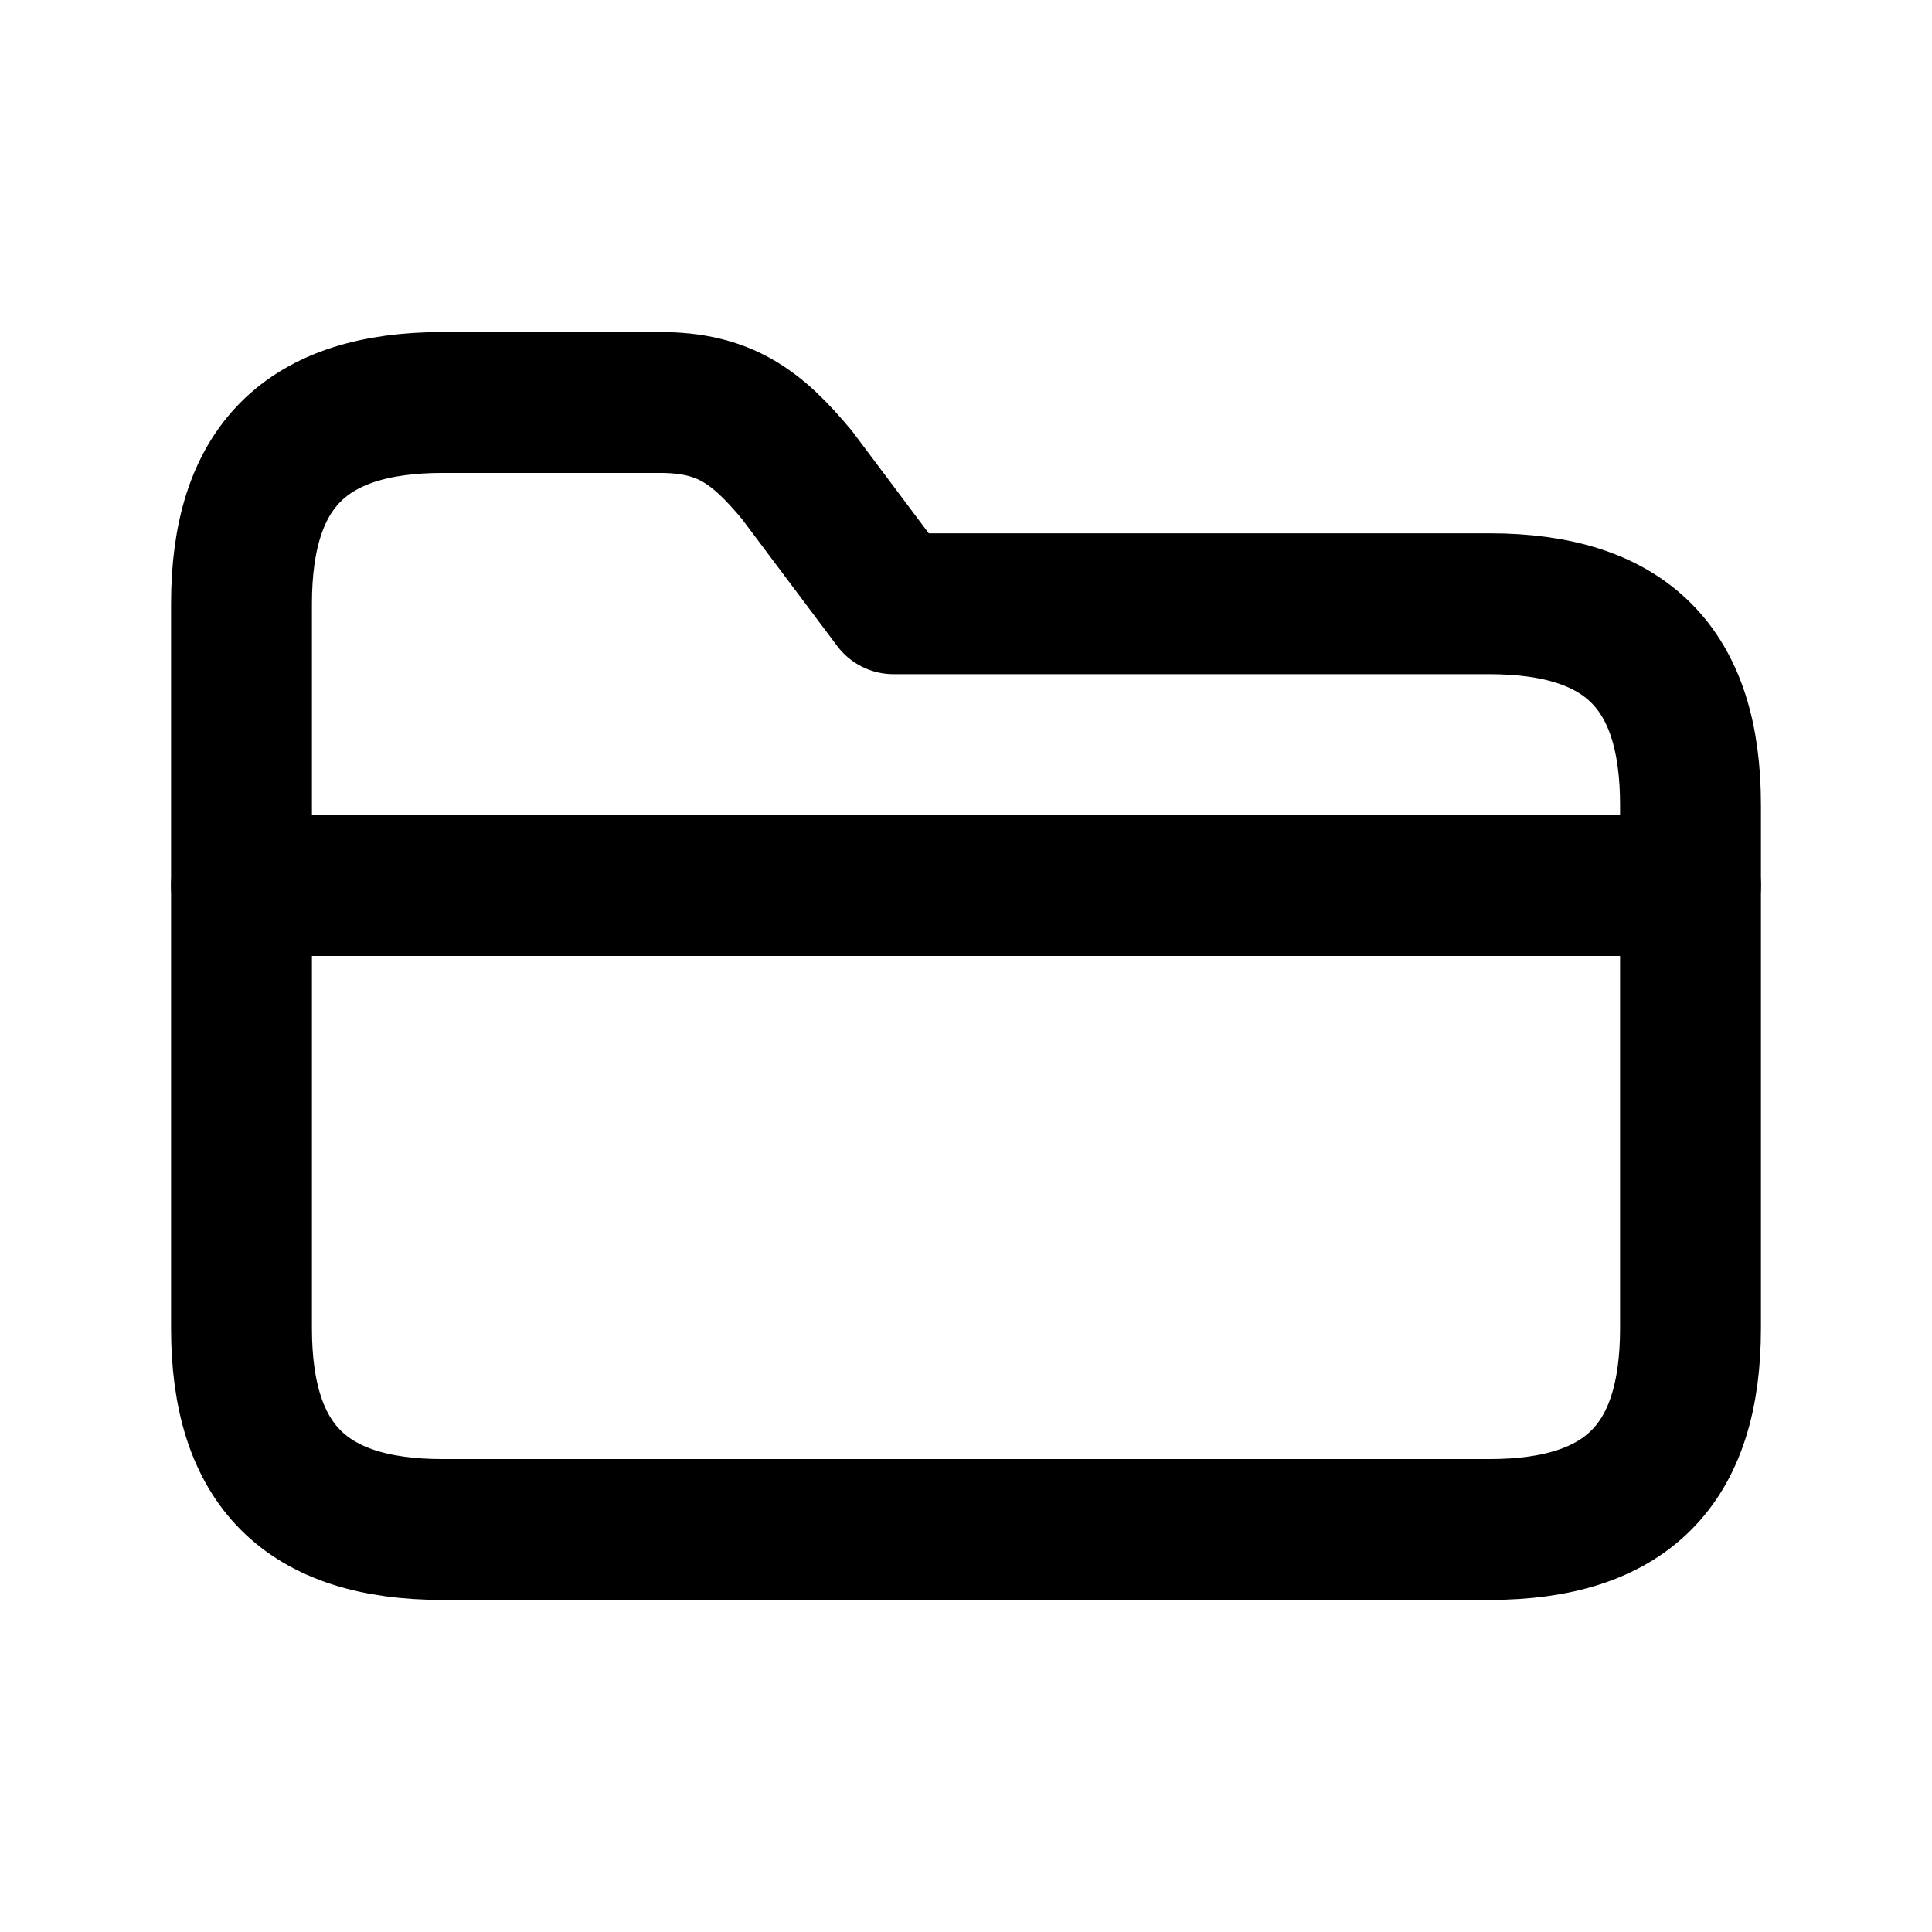
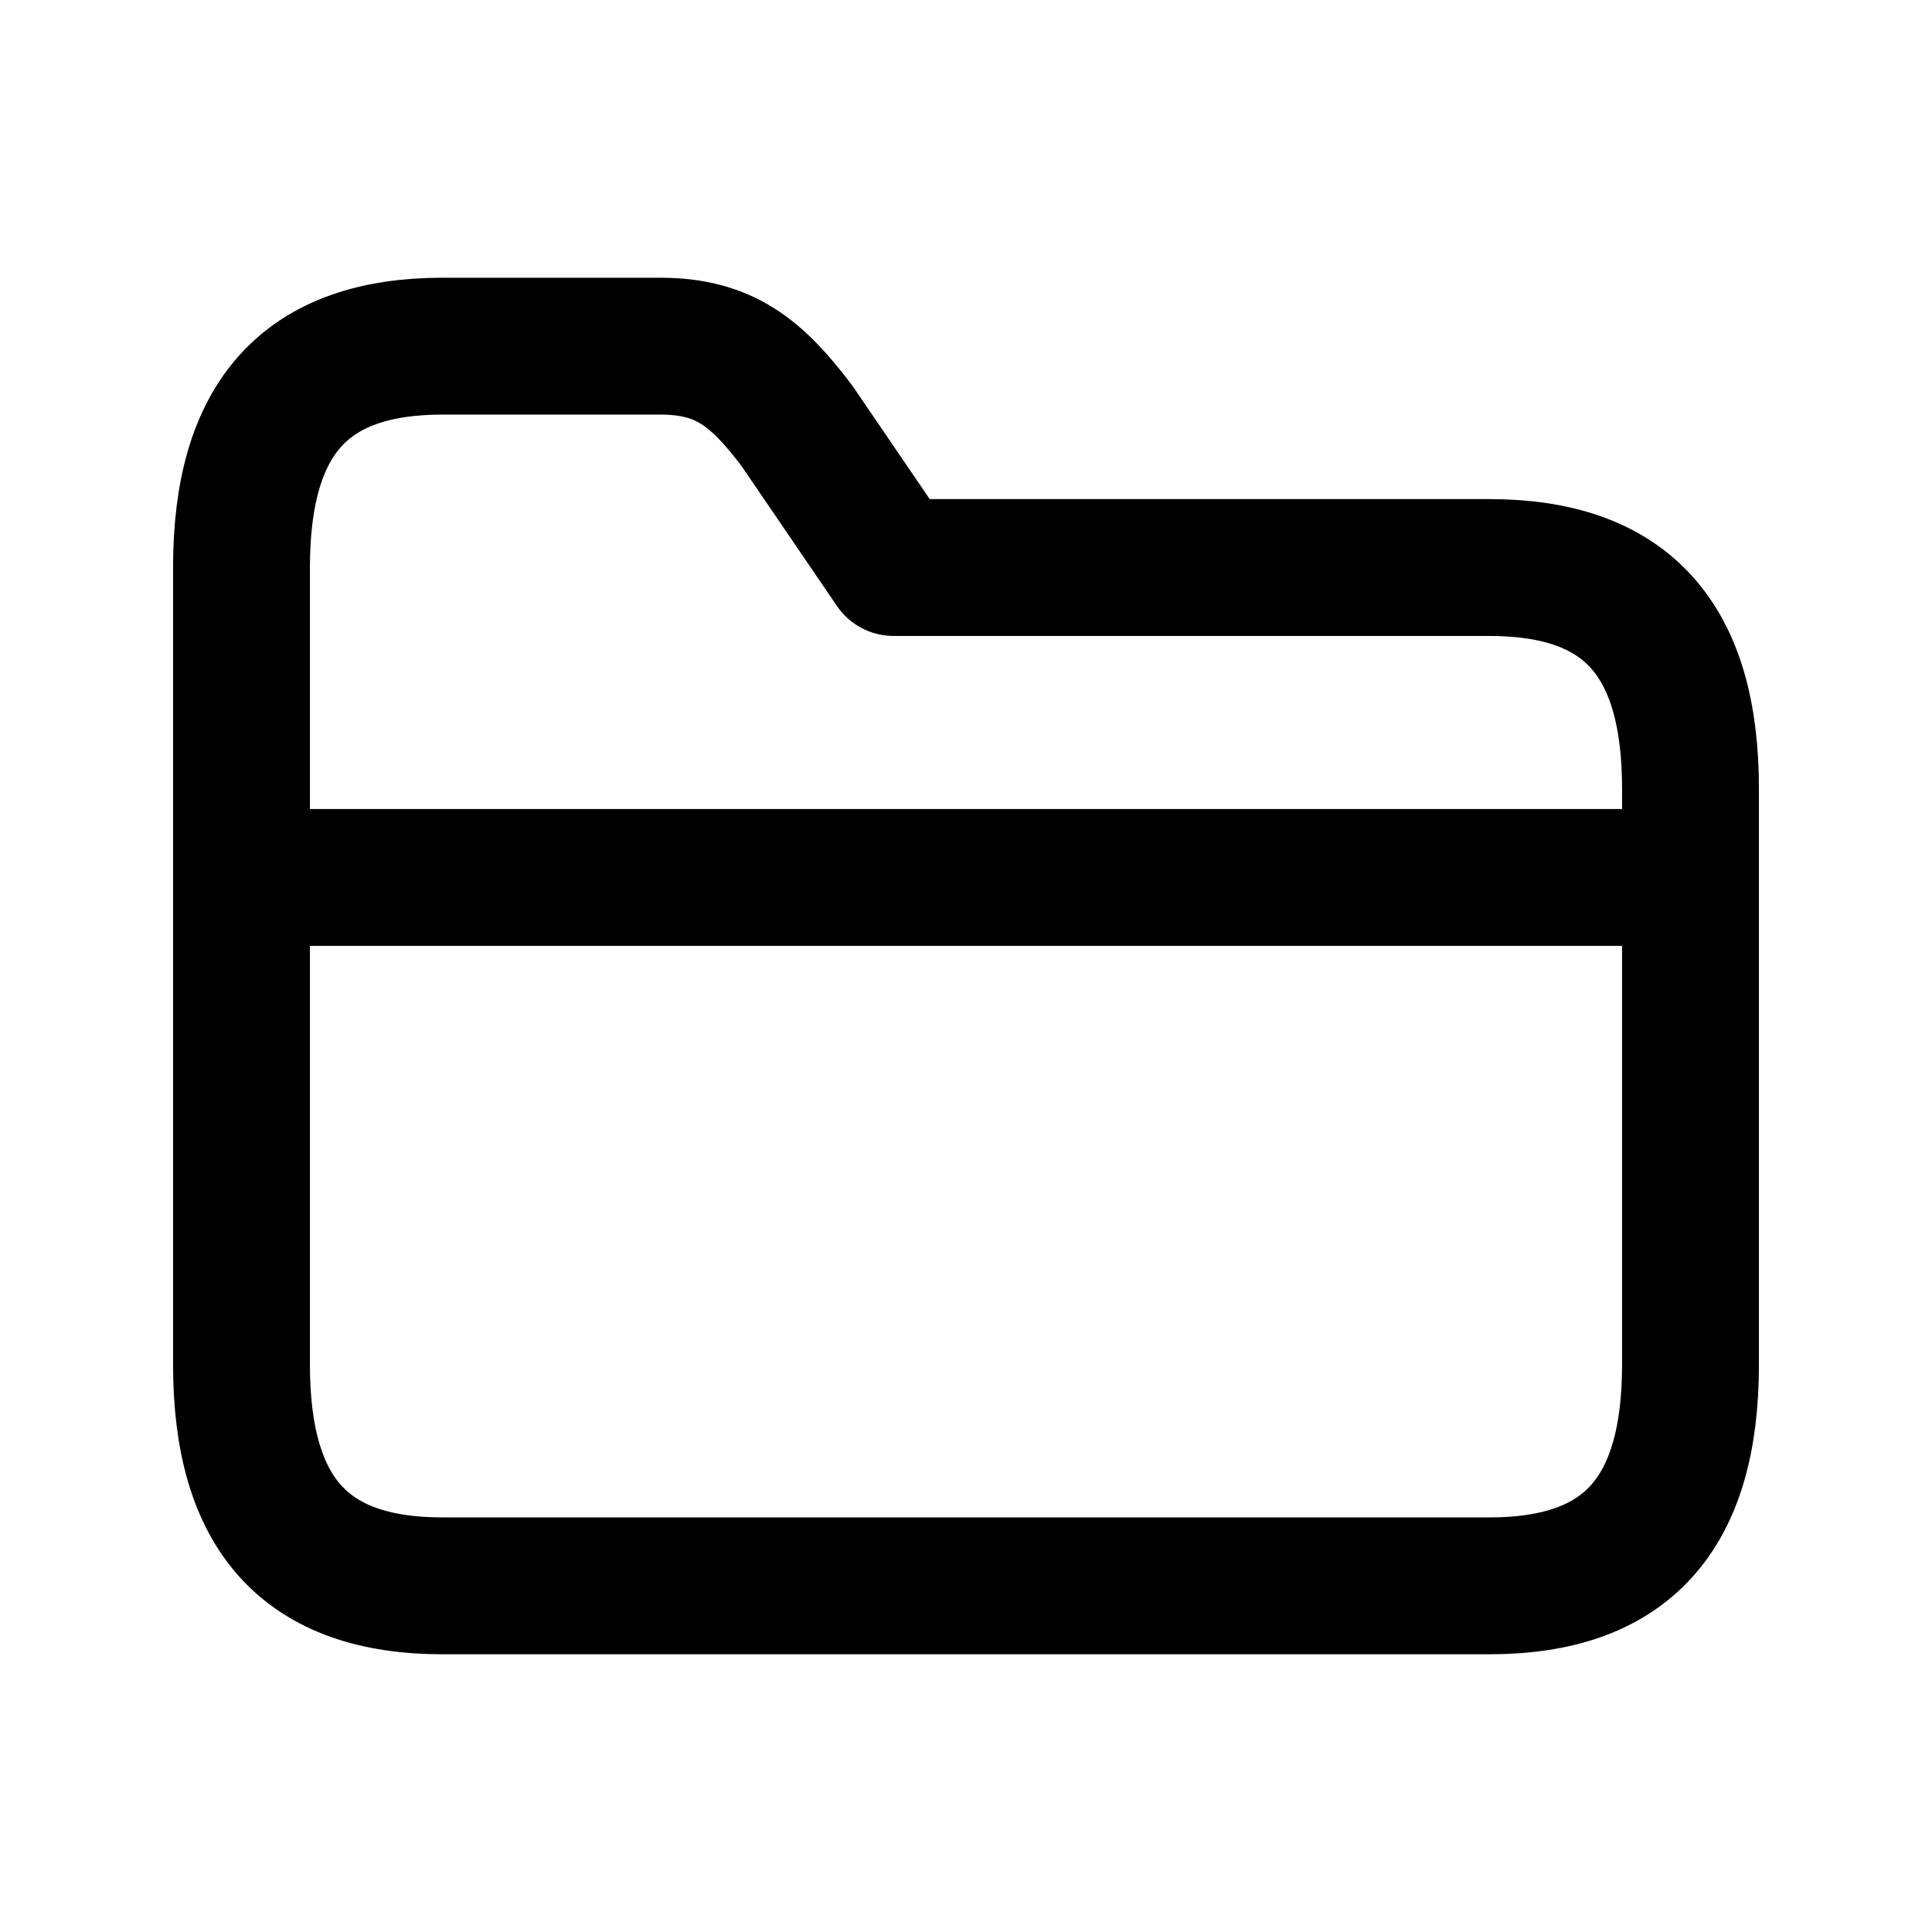
- <svg xmlns="http://www.w3.org/2000/svg" viewBox="0 0 24 24" fill="none" stroke="currentColor" stroke-width="1.75" stroke-linecap="round" stroke-linejoin="round">
+ <svg xmlns="http://www.w3.org/2000/svg" viewBox="0 0 24 24" fill="none" stroke="currentColor" stroke-width="1.7" stroke-linecap="round" stroke-linejoin="round">
  <g data-part="body">
-     <path d="M 3 16.5 V 7.5 C 3 5.8 3.8 5 5.5 5 H 8.2 C 9 5 9.4 5.3 9.9 5.9 L 11.1 7.5 H 18.5 C 20.2 7.5 21 8.3 21 10 V 16.5 C 21 18.2 20.2 19 18.5 19 H 5.5 C 3.8 19 3 18.2 3 16.5 Z" />
+     <path d="M 3 16.95 V 7.05 C 3 5.18 3.8 4.3 5.5 4.3 H 8.2 C 9 4.3 9.4 4.63 9.9 5.29 L 11.1 7.05 H 18.5 C 20.2 7.05 21 7.93 21 9.8 V 16.95 C 21 18.82 20.2 19.7 18.5 19.7 H 5.5 C 3.8 19.7 3 18.82 3 16.95 Z" />
  </g>
  <g data-part="lid">
-     <path d="M 3 11 H 21" />
+     <path d="M 3 10.9 H 21" />
  </g>
</svg>
